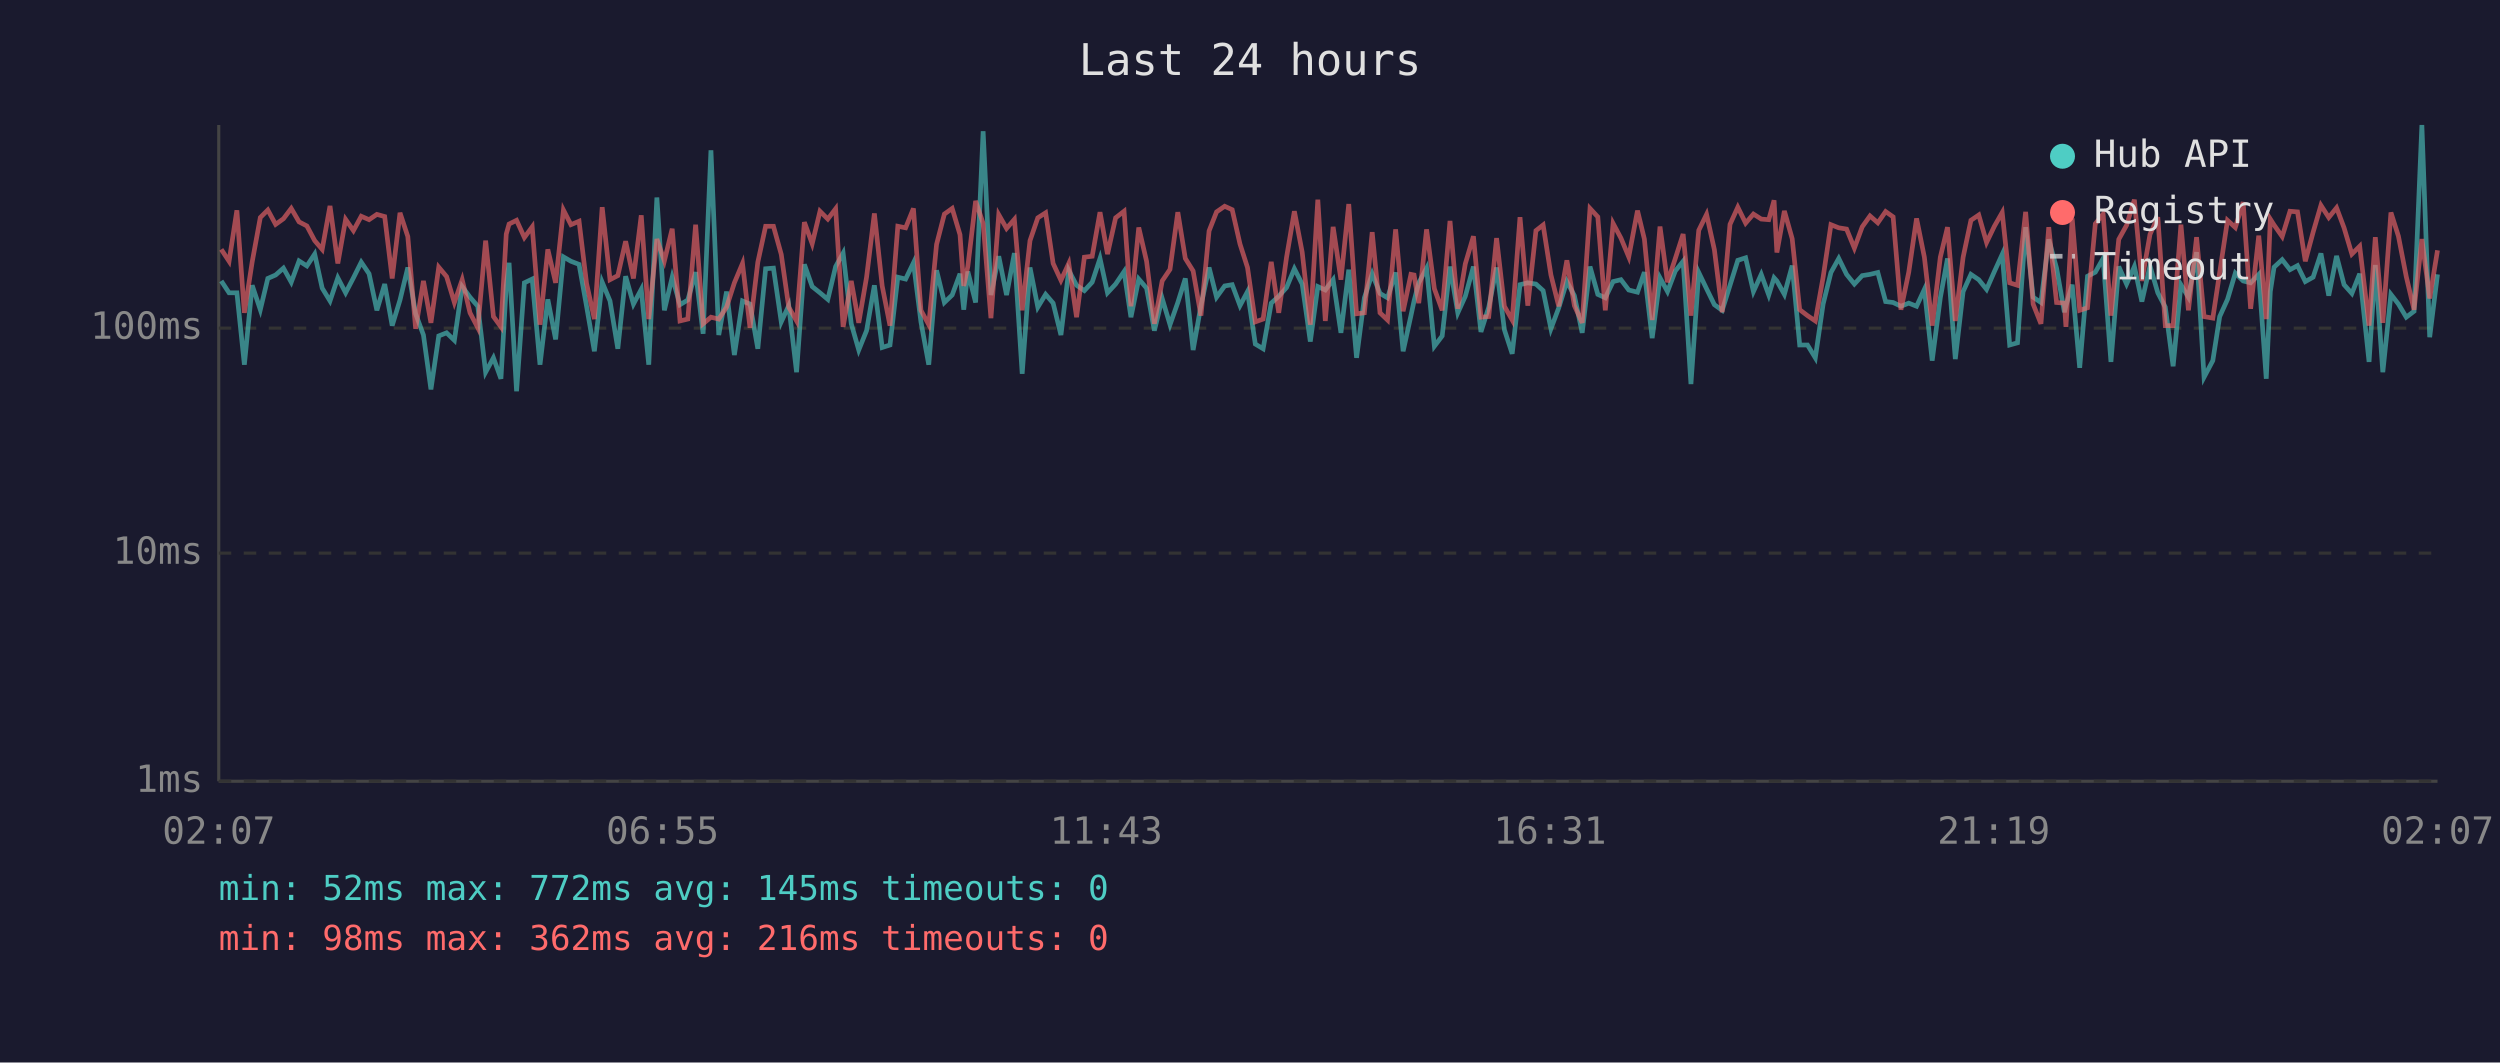
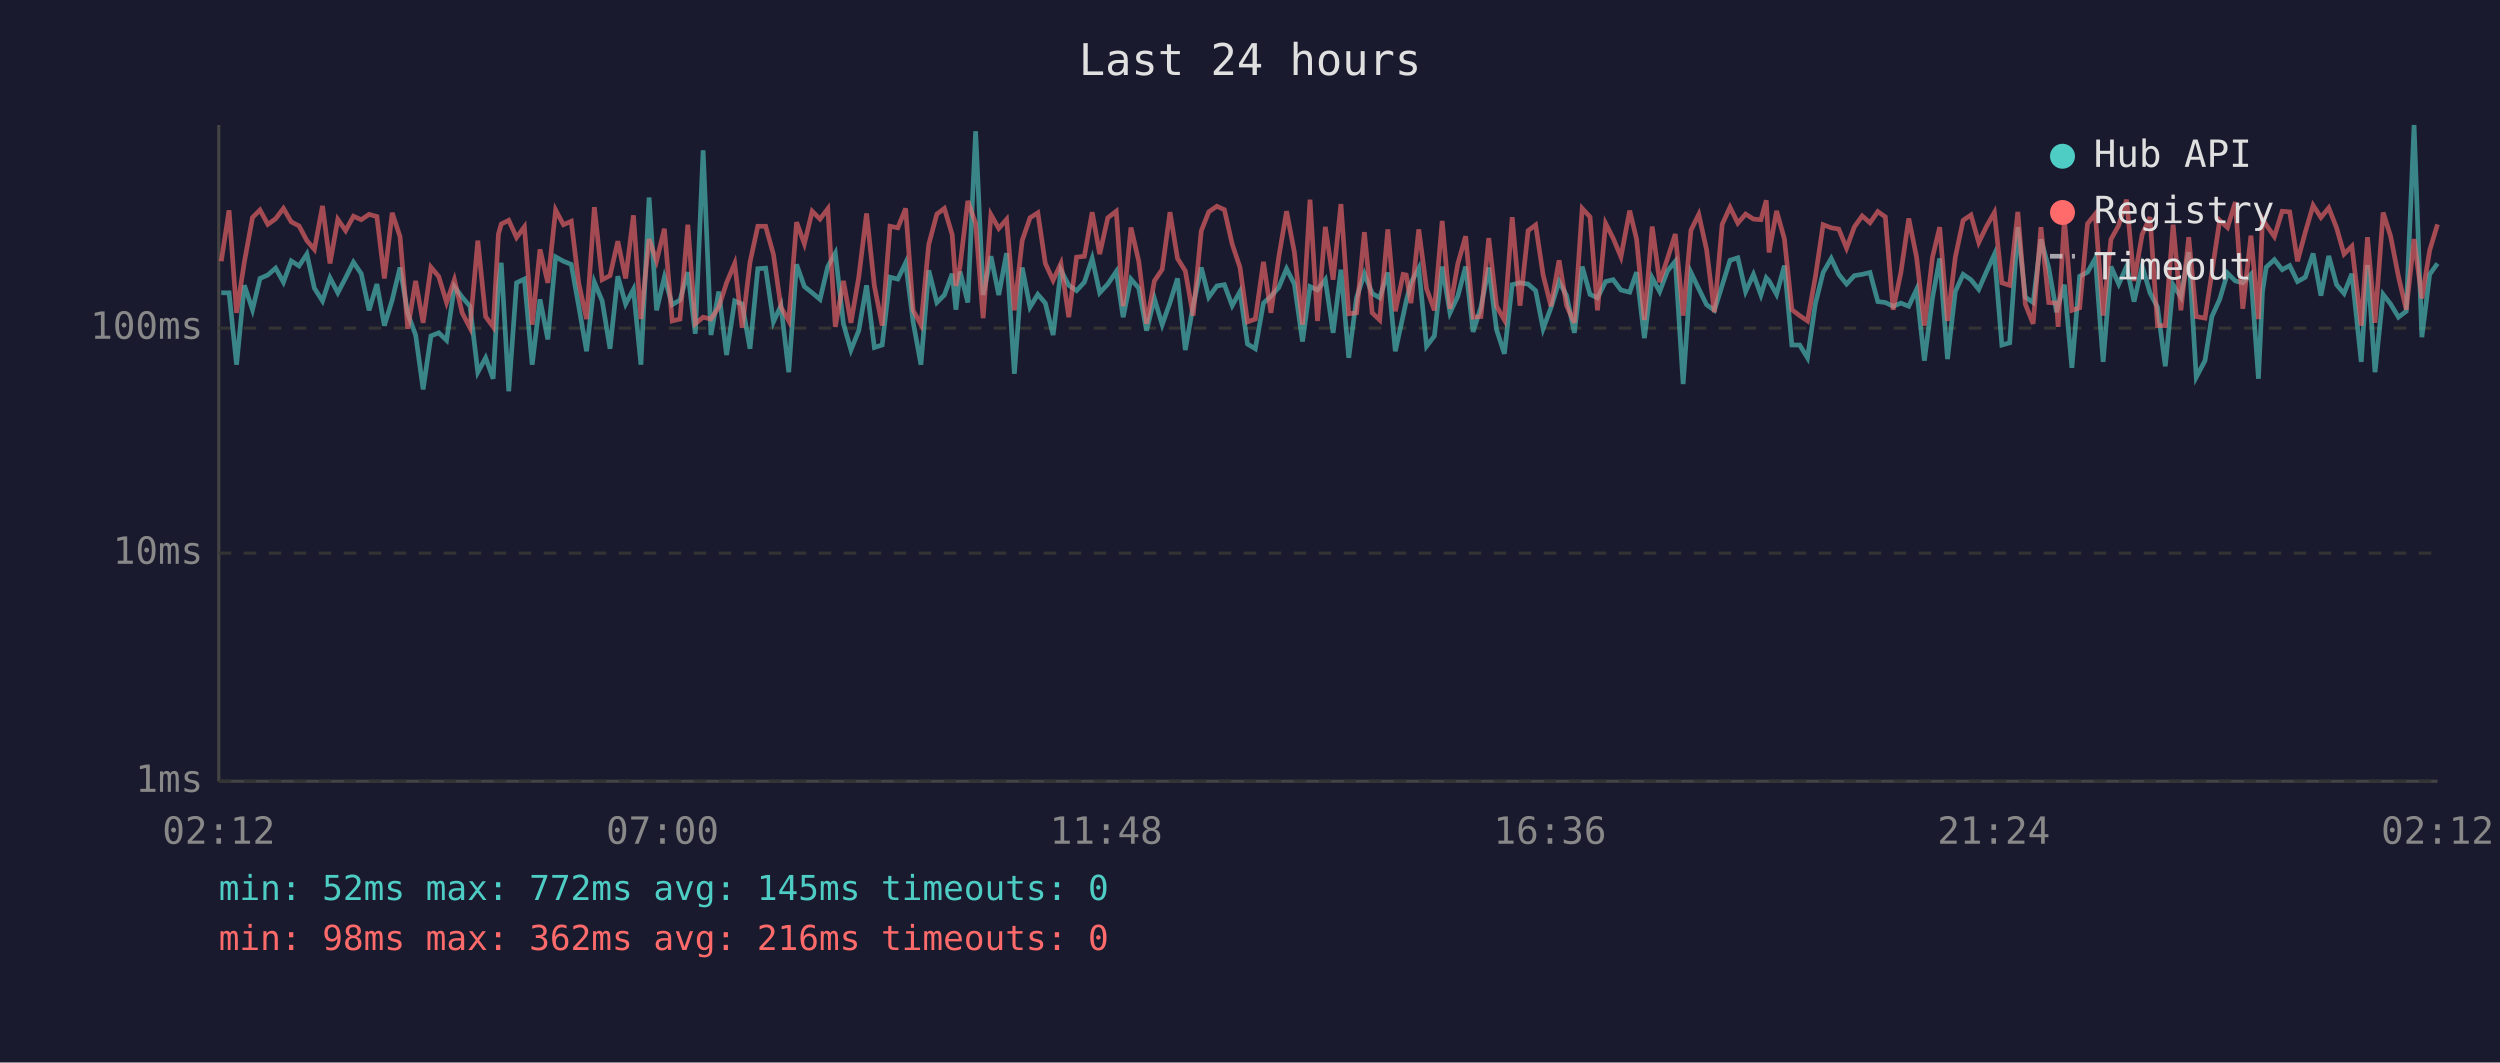
<svg xmlns="http://www.w3.org/2000/svg" viewBox="0 0 800 340" font-family="monospace" font-size="12">
  <rect width="800" height="340" fill="#1a1a2e" />
  <text x="400" y="24" fill="#e0e0e0" font-size="14" text-anchor="middle">Last 24 hours</text>
  <line x1="70" y1="40" x2="70" y2="250" stroke="#444" stroke-width="1" />
  <line x1="70" y1="250" x2="780" y2="250" stroke="#444" stroke-width="1" />
  <line x1="70" y1="250" x2="780" y2="250" stroke="#333" stroke-width="1" stroke-dasharray="4" />
  <text x="65" y="250" fill="#888" text-anchor="end" dominant-baseline="middle">1ms</text>
  <line x1="70" y1="177" x2="780" y2="177" stroke="#333" stroke-width="1" stroke-dasharray="4" />
  <text x="65" y="177" fill="#888" text-anchor="end" dominant-baseline="middle">10ms</text>
  <line x1="70" y1="105" x2="780" y2="105" stroke="#333" stroke-width="1" stroke-dasharray="4" />
  <text x="65" y="105" fill="#888" text-anchor="end" dominant-baseline="middle">100ms</text>
-   <text x="70" y="270" fill="#888" text-anchor="middle">02:07</text>
-   <text x="212" y="270" fill="#888" text-anchor="middle">06:55</text>
-   <text x="354" y="270" fill="#888" text-anchor="middle">11:43</text>
-   <text x="496" y="270" fill="#888" text-anchor="middle">16:31</text>
-   <text x="638" y="270" fill="#888" text-anchor="middle">21:19</text>
-   <text x="780" y="270" fill="#888" text-anchor="middle">02:07</text>
-   <polyline points="70.8,89.9 73.3,93.7 75.8,93.7 78.2,116.7 80.7,91.3 83.3,99.1 85.7,89.1 88.2,88.0 90.7,85.8 93.2,90.3 95.7,83.5 98.2,85.1 100.7,81.3 103.1,92.2 105.6,96.3 108.1,88.9 110.6,93.7 113.1,88.9 115.6,83.9 118.1,87.6 120.6,99.3 123.1,90.9 125.5,104.2 128.0,96.0 130.5,85.6 133.0,100.4 135.5,107.2 137.9,124.6 140.4,107.5 142.9,106.5 145.4,108.9 147.9,91.7 150.4,95.1 152.9,98.0 155.4,119.1 157.9,114.5 160.3,121.2 162.0,91.5 162.9,84.1 165.3,125.2 167.8,90.5 170.3,89.3 172.8,116.7 175.3,95.8 177.8,108.6 180.3,82.2 182.7,83.6 185.3,84.6 187.7,98.0 190.2,112.4 192.7,90.3 195.2,96.3 197.7,111.6 200.2,88.4 202.7,97.3 205.2,92.6 207.6,116.7 210.2,63.2 212.6,99.3 215.1,88.7 217.6,97.5 220.1,96.0 222.6,87.1 225.0,106.8 227.5,48.1 230.0,107.2 232.5,93.3 235.0,113.6 237.6,96.3 240.0,97.3 242.5,111.6 245.0,86.0 247.5,85.8 250.0,103.0 252.4,97.8 254.9,119.1 257.4,84.6 259.9,91.7 262.4,93.7 264.9,95.8 267.4,85.3 269.8,81.0 272.4,103.6 274.8,112.0 277.3,105.8 279.8,91.3 282.3,111.2 284.8,110.4 287.3,88.7 289.8,89.3 292.3,84.1 294.7,103.0 297.2,116.7 299.7,86.5 302.2,96.8 304.7,94.4 307.2,87.6 308.4,99.1 309.7,86.9 312.2,96.8 314.6,42.0 317.1,94.4 319.6,82.0 322.1,94.4 324.6,81.0 327.1,119.6 329.6,85.6 332.1,98.3 334.6,94.2 337.0,97.0 339.5,107.2 342.0,86.5 344.5,91.3 347.0,93.0 349.5,90.3 352.0,82.7 354.4,93.7 357.0,90.9 359.7,86.9 361.9,101.5 364.4,89.3 366.9,92.2 369.4,105.8 371.9,95.5 374.4,103.9 376.9,96.8 379.3,89.1 381.8,112.0 384.3,97.8 386.9,85.6 389.3,95.1 391.9,91.5 394.3,91.1 396.8,97.8 399.2,93.3 401.7,110.1 404.2,111.6 406.8,97.0 409.2,94.8 411.7,92.0 414.2,86.0 416.7,90.9 419.3,109.3 421.7,91.7 424.1,92.8 426.6,89.5 429.1,106.5 431.6,86.3 434.1,114.5 436.6,95.3 439.1,87.6 441.6,93.9 444.0,95.3 446.6,87.2 449.0,112.4 451.5,101.0 452.5,96.3 454.0,90.5 456.5,85.8 459.0,110.8 461.5,107.5 464.0,85.3 466.5,100.1 468.9,94.8 471.5,85.3 473.9,106.2 476.4,98.3 478.9,85.6 481.4,105.5 483.9,113.2 486.4,91.1 488.9,90.5 491.5,90.9 493.8,93.0 496.3,105.2 498.8,98.5 501.4,90.1 503.8,94.6 506.3,106.5 508.8,85.3 511.3,94.2 513.7,95.3 516.2,90.1 518.7,89.5 521.2,92.8 524.0,93.5 526.2,87.1 528.7,108.2 531.2,88.9 533.6,93.3 536.1,86.7 538.6,83.6 541.1,122.9 543.6,87.2 546.1,92.4 548.6,97.5 551.1,99.3 553.6,91.3 556.1,83.3 558.6,82.5 561.1,93.3 563.6,87.8 566.0,94.4 567.7,88.9 568.6,89.9 571.0,94.2 573.5,85.0 575.9,110.4 578.4,110.4 580.9,114.5 583.4,97.3 585.9,87.2 588.4,82.7 590.9,87.8 593.4,90.9 595.9,88.2 598.4,87.8 600.9,87.2 603.4,96.5 605.8,96.8 608.3,98.0 610.8,97.0 613.3,98.0 615.8,92.6 618.3,115.4 620.9,95.3 623.2,82.7 625.7,114.9 628.2,93.3 630.7,87.8 633.2,89.5 635.7,92.6 638.2,86.9 640.7,81.4 643.1,110.4 645.6,109.7 648.2,72.7 650.6,95.1 653.1,96.8 655.6,76.6 658.1,85.8 660.6,99.9 661.1,97.8 663.1,91.1 665.5,117.7 668.0,88.4 670.5,87.1 673.0,82.7 675.5,115.8 678.0,85.3 680.5,90.9 683.0,85.3 685.4,96.5 688.0,85.1 690.5,93.7 692.9,98.3 695.4,117.2 697.9,91.1 700.3,95.1 702.9,80.7 705.3,120.7 708.1,115.4 710.3,101.3 712.8,95.8 715.3,87.4 717.8,89.9 720.2,90.5 722.8,87.8 725.2,121.2 726.5,93.3 727.7,85.5 730.3,83.1 732.8,86.3 735.2,85.0 737.7,90.1 740.2,88.7 742.7,81.1 745.2,94.6 747.7,81.9 750.1,91.1 752.6,93.9 755.1,87.6 758.1,115.8 760.1,84.8 762.5,119.1 765.1,94.2 767.5,97.3 770.0,101.5 772.5,99.6 775.0,40.0 777.5,107.9 780.0,87.8" fill="none" stroke="#4ecdc4" stroke-width="1.5" opacity="0.6" />
-   <polyline points="70.8,79.8 73.3,83.6 75.8,67.3 78.2,100.1 80.7,83.8 83.3,69.6 85.7,67.2 88.2,71.8 90.7,70.0 93.2,66.7 95.7,71.0 98.2,72.3 100.7,77.0 103.1,79.8 105.6,65.9 108.1,84.3 110.6,70.2 113.1,73.8 115.6,69.2 118.1,70.3 120.6,68.6 123.1,69.3 125.5,89.1 128.0,68.1 130.5,75.7 133.0,105.2 135.5,89.9 137.9,103.3 140.4,85.5 142.9,88.5 145.4,96.8 147.9,89.5 150.4,100.1 152.9,104.9 155.4,77.0 157.9,101.3 160.3,104.6 162.0,74.9 162.9,71.7 165.3,70.5 167.8,76.0 170.3,72.6 172.8,103.9 175.3,79.8 177.8,90.5 180.3,67.2 182.7,71.9 185.3,70.8 187.7,90.7 190.2,102.1 192.7,66.3 195.2,89.5 197.7,88.2 200.2,77.2 202.7,89.1 205.2,68.9 207.6,102.1 210.2,76.5 212.6,83.5 215.1,73.2 217.6,102.7 220.1,102.1 222.6,71.9 225.0,103.6 227.5,101.5 230.0,102.1 232.5,98.3 235.0,90.5 237.6,84.3 240.0,104.9 242.5,83.9 245.0,72.4 247.5,72.4 250.0,81.4 252.4,98.3 254.9,102.7 257.4,71.1 259.9,78.0 262.4,67.6 264.9,70.1 267.4,66.8 269.8,104.6 272.4,89.9 274.8,103.3 277.3,88.7 279.8,68.3 282.3,91.5 284.8,104.2 287.3,72.4 289.8,72.9 292.3,66.7 294.7,99.3 297.2,103.9 299.7,78.2 302.2,68.5 304.7,66.7 307.2,75.1 308.4,91.5 309.7,85.3 312.2,64.3 314.6,71.5 317.1,101.8 319.6,68.7 322.1,73.1 324.6,70.2 327.1,99.3 329.6,77.0 332.1,69.7 334.6,68.1 337.0,84.3 339.5,89.7 342.0,84.3 344.5,101.5 347.0,82.3 349.5,82.0 352.0,67.9 354.4,81.3 357.0,69.7 359.7,67.6 361.9,98.0 364.4,72.8 366.9,83.6 369.4,103.6 371.9,89.9 374.4,86.2 376.9,67.9 379.3,82.7 381.8,86.7 384.3,101.0 386.9,73.9 389.3,67.8 391.9,66.0 394.3,67.1 396.8,78.1 399.2,85.6 401.7,103.0 404.2,102.1 406.8,83.8 409.2,100.1 411.7,82.3 414.2,67.6 416.7,80.7 419.3,103.9 421.7,63.9 424.1,102.7 426.6,72.6 429.1,89.5 431.6,65.3 434.1,100.4 436.6,100.1 439.1,74.3 441.6,100.1 444.0,102.4 446.6,73.4 449.0,99.6 451.5,87.8 452.5,88.0 454.0,97.0 456.5,73.4 459.0,92.4 461.5,99.3 464.0,70.7 466.5,98.8 468.9,84.4 471.5,75.6 473.9,101.5 476.4,101.3 478.9,76.2 481.4,98.0 483.9,102.4 486.4,69.5 488.9,97.8 491.5,73.8 493.8,72.0 496.3,88.0 498.8,98.0 501.4,83.3 503.8,97.8 506.3,103.3 508.8,66.7 511.3,69.4 513.7,99.3 516.2,71.5 518.7,76.2 521.2,82.2 524.0,67.4 526.2,76.5 528.7,102.4 531.2,72.5 533.6,90.3 536.1,82.7 538.6,74.9 541.1,101.0 543.6,73.7 546.1,68.6 548.6,79.9 551.1,99.9 553.6,71.8 556.1,66.3 558.6,71.4 561.1,68.5 563.6,70.1 566.0,70.3 567.7,64.1 568.6,80.8 571.0,67.5 573.5,76.4 575.9,99.1 578.4,101.0 580.9,102.7 583.4,88.7 585.9,71.9 588.4,72.9 590.9,73.3 593.4,79.4 595.9,72.6 598.4,69.1 600.9,71.3 603.4,67.7 605.8,69.4 608.3,99.1 610.8,87.1 613.3,69.9 615.8,82.3 618.3,104.2 620.9,82.3 623.2,72.7 625.7,102.7 628.2,82.3 630.7,70.5 633.2,68.8 635.7,77.6 638.2,72.4 640.7,68.0 643.1,90.5 645.6,91.3 648.2,67.8 650.6,97.3 653.1,103.6 655.6,72.7 658.1,96.8 660.6,97.0 661.1,104.6 663.1,69.9 665.5,99.3 668.0,98.5 670.5,71.6 673.0,68.5 675.5,101.0 678.0,76.6 680.5,72.1 683.0,63.9 685.4,89.9 688.0,75.0 690.5,69.5 692.9,104.2 695.4,104.2 697.9,71.9 700.3,99.3 702.9,75.9 705.3,101.3 708.1,101.8 710.3,87.2 712.8,70.5 715.3,72.8 717.8,64.7 720.2,98.8 722.8,75.4 725.2,102.1 726.5,70.1 727.7,72.0 730.3,75.7 732.8,67.6 735.2,67.8 737.7,83.6 740.2,74.3 742.7,65.7 745.2,69.6 747.7,66.5 750.1,72.9 752.6,81.3 755.1,78.8 758.1,104.2 760.1,75.9 762.5,103.3 765.1,68.0 767.5,75.6 770.0,88.5 772.5,99.1 775.0,76.5 777.5,95.5 780.0,80.1" fill="none" stroke="#ff6b6b" stroke-width="1.5" opacity="0.6" />
+   <text x="70" y="270" fill="#888" text-anchor="middle">02:12</text>
+   <text x="212" y="270" fill="#888" text-anchor="middle">07:00</text>
+   <text x="354" y="270" fill="#888" text-anchor="middle">11:48</text>
+   <text x="496" y="270" fill="#888" text-anchor="middle">16:36</text>
+   <text x="638" y="270" fill="#888" text-anchor="middle">21:24</text>
+   <text x="780" y="270" fill="#888" text-anchor="middle">02:12</text>
+   <polyline points="70.8,93.7 73.3,93.7 75.7,116.7 78.2,91.3 80.8,99.1 83.2,89.1 85.7,88.0 88.2,85.8 90.7,90.3 93.2,83.5 95.7,85.1 98.2,81.3 100.6,92.2 103.2,96.3 105.6,88.9 108.1,93.7 110.6,88.9 113.1,83.9 115.6,87.6 118.1,99.3 120.6,90.9 123.0,104.2 125.5,96.0 128.0,85.6 130.5,100.4 133.0,107.2 135.4,124.6 137.9,107.5 140.4,106.5 142.9,108.9 145.4,91.7 147.9,95.1 150.4,98.0 152.9,119.1 155.4,114.5 157.8,121.2 159.5,91.5 160.4,84.1 162.8,125.2 165.3,90.5 167.8,89.3 170.3,116.7 172.8,95.8 175.3,108.6 177.8,82.2 180.3,83.6 182.8,84.6 185.2,98.0 187.7,112.4 190.2,90.3 192.7,96.3 195.2,111.6 197.7,88.4 200.2,97.3 202.7,92.6 205.1,116.7 207.7,63.2 210.1,99.3 212.6,88.7 215.1,97.5 217.6,96.0 220.1,87.1 222.5,106.8 225.0,48.1 227.5,107.2 230.0,93.3 232.5,113.6 235.1,96.3 237.5,97.3 240.0,111.6 242.5,86.0 245.0,85.8 247.5,103.0 249.9,97.8 252.4,119.1 254.9,84.6 257.4,91.7 259.9,93.7 262.4,95.8 264.9,85.3 267.3,81.0 269.9,103.6 272.3,112.0 274.8,105.8 277.3,91.3 279.8,111.2 282.3,110.4 284.8,88.7 287.3,89.3 289.8,84.1 292.2,103.0 294.7,116.7 297.2,86.5 299.8,96.8 302.2,94.4 304.7,87.6 305.9,99.1 307.2,86.9 309.7,96.8 312.2,42.0 314.6,94.4 317.1,82.0 319.6,94.4 322.1,81.0 324.6,119.6 327.1,85.6 329.6,98.3 332.1,94.2 334.5,97.0 337.0,107.2 339.5,86.5 342.0,91.3 344.5,93.0 347.0,90.3 349.5,82.7 351.9,93.7 354.5,90.9 357.2,86.9 359.4,101.5 361.9,89.3 364.4,92.2 366.9,105.8 369.4,95.5 371.9,103.9 374.4,96.8 376.8,89.1 379.3,112.0 381.8,97.8 384.4,85.6 386.8,95.1 389.4,91.5 391.8,91.1 394.3,97.8 396.8,93.3 399.2,110.1 401.7,111.6 404.3,97.0 406.7,94.8 409.2,92.0 411.7,86.0 414.2,90.9 416.8,109.3 419.2,91.7 421.6,92.8 424.1,89.5 426.6,106.5 429.1,86.3 431.6,114.5 434.1,95.3 436.6,87.6 439.1,93.9 441.5,95.3 444.1,87.2 446.5,112.4 449.0,101.0 450.0,96.3 451.5,90.5 454.0,85.8 456.5,110.8 459.0,107.5 461.5,85.3 464.0,100.1 466.5,94.8 469.0,85.3 471.4,106.2 473.9,98.3 476.4,85.6 478.9,105.5 481.4,113.2 483.9,91.1 486.4,90.5 489.0,90.9 491.4,93.0 493.8,105.2 496.3,98.5 498.9,90.1 501.3,94.6 503.8,106.5 506.3,85.3 508.8,94.2 511.2,95.3 513.8,90.1 516.2,89.5 518.7,92.8 521.5,93.5 523.7,87.1 526.2,108.2 528.7,88.9 531.1,93.3 533.6,86.7 536.1,83.6 538.6,122.9 541.1,87.2 543.6,92.4 546.1,97.5 548.6,99.3 551.1,91.3 553.6,83.3 556.1,82.5 558.6,93.3 561.1,87.8 563.5,94.4 565.2,88.9 566.1,89.9 568.5,94.2 571.0,85.0 573.4,110.4 575.9,110.4 578.4,114.5 580.9,97.3 583.4,87.2 586.0,82.7 588.4,87.8 590.9,90.9 593.4,88.2 595.9,87.8 598.4,87.2 600.9,96.5 603.3,96.8 605.8,98.0 608.3,97.0 610.8,98.0 613.3,92.6 615.8,115.4 618.4,95.3 620.7,82.7 623.2,114.9 625.7,93.3 628.2,87.8 630.7,89.5 633.2,92.6 635.7,86.9 638.2,81.4 640.6,110.4 643.1,109.7 645.7,72.7 648.1,95.1 650.6,96.8 653.1,76.6 655.6,85.8 658.1,99.9 658.6,97.8 660.6,91.1 663.0,117.7 665.5,88.4 668.0,87.1 670.5,82.7 673.0,115.8 675.5,85.3 678.0,90.9 680.5,85.3 682.9,96.5 685.5,85.1 688.0,93.7 690.4,98.3 692.9,117.2 695.4,91.1 697.9,95.1 700.4,80.7 702.8,120.7 705.6,115.4 707.8,101.3 710.3,95.8 712.8,87.4 715.3,89.9 717.7,90.5 720.3,87.8 722.7,121.2 724.0,93.3 725.2,85.5 727.8,83.1 730.3,86.3 732.7,85.0 735.2,90.1 737.7,88.7 740.2,81.1 742.7,94.6 745.2,81.9 747.7,91.1 750.1,93.9 752.6,87.6 755.6,115.8 757.6,84.8 760.0,119.1 762.6,94.2 765.0,97.3 767.5,101.5 770.0,99.6 772.5,40.0 775.0,107.9 777.5,87.8 780.0,84.3" fill="none" stroke="#4ecdc4" stroke-width="1.5" opacity="0.6" />
+   <polyline points="70.8,83.6 73.3,67.3 75.7,100.1 78.2,83.8 80.8,69.6 83.2,67.2 85.7,71.8 88.2,70.0 90.7,66.7 93.2,71.0 95.7,72.3 98.2,77.0 100.6,79.8 103.2,65.9 105.6,84.3 108.1,70.2 110.6,73.8 113.1,69.2 115.6,70.3 118.1,68.6 120.6,69.3 123.0,89.1 125.5,68.1 128.0,75.7 130.5,105.2 133.0,89.9 135.4,103.3 137.9,85.5 140.4,88.5 142.9,96.8 145.4,89.5 147.9,100.1 150.4,104.9 152.9,77.0 155.4,101.3 157.8,104.6 159.5,74.9 160.4,71.7 162.8,70.5 165.3,76.0 167.8,72.6 170.3,103.9 172.8,79.8 175.3,90.5 177.8,67.2 180.3,71.9 182.8,70.8 185.2,90.7 187.7,102.1 190.2,66.3 192.7,89.5 195.2,88.2 197.7,77.2 200.2,89.1 202.7,68.9 205.1,102.1 207.7,76.5 210.1,83.5 212.6,73.2 215.1,102.7 217.6,102.1 220.1,71.9 222.5,103.6 225.0,101.5 227.5,102.1 230.0,98.3 232.5,90.5 235.1,84.3 237.5,104.9 240.0,83.9 242.5,72.4 245.0,72.4 247.5,81.4 249.9,98.3 252.4,102.7 254.9,71.1 257.4,78.0 259.9,67.6 262.4,70.1 264.9,66.8 267.3,104.6 269.9,89.9 272.3,103.3 274.8,88.7 277.3,68.3 279.8,91.5 282.3,104.2 284.8,72.4 287.3,72.9 289.8,66.7 292.2,99.3 294.7,103.9 297.2,78.2 299.8,68.5 302.2,66.7 304.7,75.1 305.9,91.5 307.2,85.3 309.7,64.3 312.2,71.5 314.6,101.8 317.1,68.7 319.6,73.1 322.1,70.2 324.6,99.3 327.1,77.0 329.6,69.7 332.1,68.1 334.5,84.3 337.0,89.7 339.5,84.3 342.0,101.5 344.5,82.3 347.0,82.0 349.5,67.9 351.9,81.3 354.5,69.7 357.2,67.6 359.4,98.0 361.9,72.8 364.4,83.6 366.9,103.6 369.4,89.9 371.9,86.2 374.4,67.9 376.8,82.7 379.3,86.7 381.8,101.0 384.4,73.9 386.8,67.8 389.4,66.0 391.8,67.1 394.3,78.1 396.8,85.6 399.2,103.0 401.7,102.1 404.3,83.8 406.7,100.1 409.2,82.3 411.7,67.6 414.2,80.7 416.8,103.9 419.2,63.9 421.6,102.7 424.1,72.6 426.6,89.5 429.1,65.3 431.6,100.4 434.1,100.1 436.6,74.3 439.1,100.1 441.5,102.4 444.1,73.4 446.5,99.6 449.0,87.8 450.0,88.0 451.5,97.0 454.0,73.4 456.5,92.4 459.0,99.3 461.5,70.7 464.0,98.8 466.5,84.4 469.0,75.6 471.4,101.5 473.9,101.3 476.4,76.2 478.9,98.0 481.4,102.4 483.9,69.5 486.4,97.8 489.0,73.8 491.4,72.0 493.8,88.0 496.3,98.0 498.9,83.3 501.3,97.8 503.8,103.3 506.3,66.7 508.8,69.4 511.2,99.3 513.8,71.5 516.2,76.2 518.7,82.2 521.5,67.4 523.7,76.5 526.2,102.4 528.7,72.5 531.1,90.3 533.6,82.7 536.1,74.9 538.6,101.0 541.1,73.7 543.6,68.6 546.1,79.9 548.6,99.9 551.1,71.8 553.6,66.3 556.1,71.4 558.6,68.5 561.1,70.1 563.5,70.3 565.2,64.1 566.1,80.8 568.5,67.5 571.0,76.4 573.4,99.1 575.9,101.0 578.4,102.7 580.9,88.7 583.4,71.9 586.0,72.9 588.4,73.3 590.9,79.4 593.4,72.6 595.9,69.1 598.4,71.3 600.9,67.7 603.3,69.4 605.8,99.1 608.3,87.1 610.8,69.9 613.3,82.3 615.8,104.2 618.4,82.3 620.7,72.7 623.2,102.7 625.7,82.3 628.2,70.5 630.7,68.8 633.2,77.6 635.7,72.4 638.2,68.0 640.6,90.5 643.1,91.3 645.7,67.8 648.1,97.3 650.6,103.6 653.1,72.7 655.6,96.8 658.1,97.0 658.6,104.6 660.6,69.9 663.0,99.3 665.5,98.5 668.0,71.6 670.5,68.5 673.0,101.0 675.5,76.6 678.0,72.1 680.5,63.9 682.9,89.9 685.5,75.0 688.0,69.5 690.4,104.2 692.9,104.2 695.4,71.9 697.9,99.3 700.4,75.9 702.8,101.3 705.6,101.8 707.8,87.2 710.3,70.5 712.8,72.8 715.3,64.7 717.7,98.8 720.3,75.4 722.7,102.1 724.0,70.1 725.2,72.0 727.8,75.7 730.3,67.6 732.7,67.8 735.2,83.6 737.7,74.3 740.2,65.7 742.7,69.6 745.2,66.5 747.7,72.9 750.1,81.3 752.6,78.8 755.6,104.2 757.6,75.9 760.0,103.3 762.6,68.0 765.0,75.6 767.5,88.5 770.0,99.1 772.5,76.5 775.0,95.5 777.5,80.1 780.0,71.8" fill="none" stroke="#ff6b6b" stroke-width="1.5" opacity="0.6" />
  <circle cx="660" cy="50" r="4" fill="#4ecdc4" />
  <text x="670" y="50" fill="#e0e0e0" dominant-baseline="middle">Hub API</text>
  <circle cx="660" cy="68" r="4" fill="#ff6b6b" />
  <text x="670" y="68" fill="#e0e0e0" dominant-baseline="middle">Registry</text>
  <line x1="656" y1="82" x2="664" y2="82" stroke="#e0e0e0" stroke-width="1.5" stroke-dasharray="4,3" opacity="0.7" />
  <text x="670" y="86" fill="#e0e0e0" dominant-baseline="middle">Timeout</text>
  <text x="70" y="288" fill="#4ecdc4" font-size="11">min: 52ms  max: 772ms  avg: 145ms  timeouts: 0</text>
  <text x="70" y="304" fill="#ff6b6b" font-size="11">min: 98ms  max: 362ms  avg: 216ms  timeouts: 0</text>
</svg>
